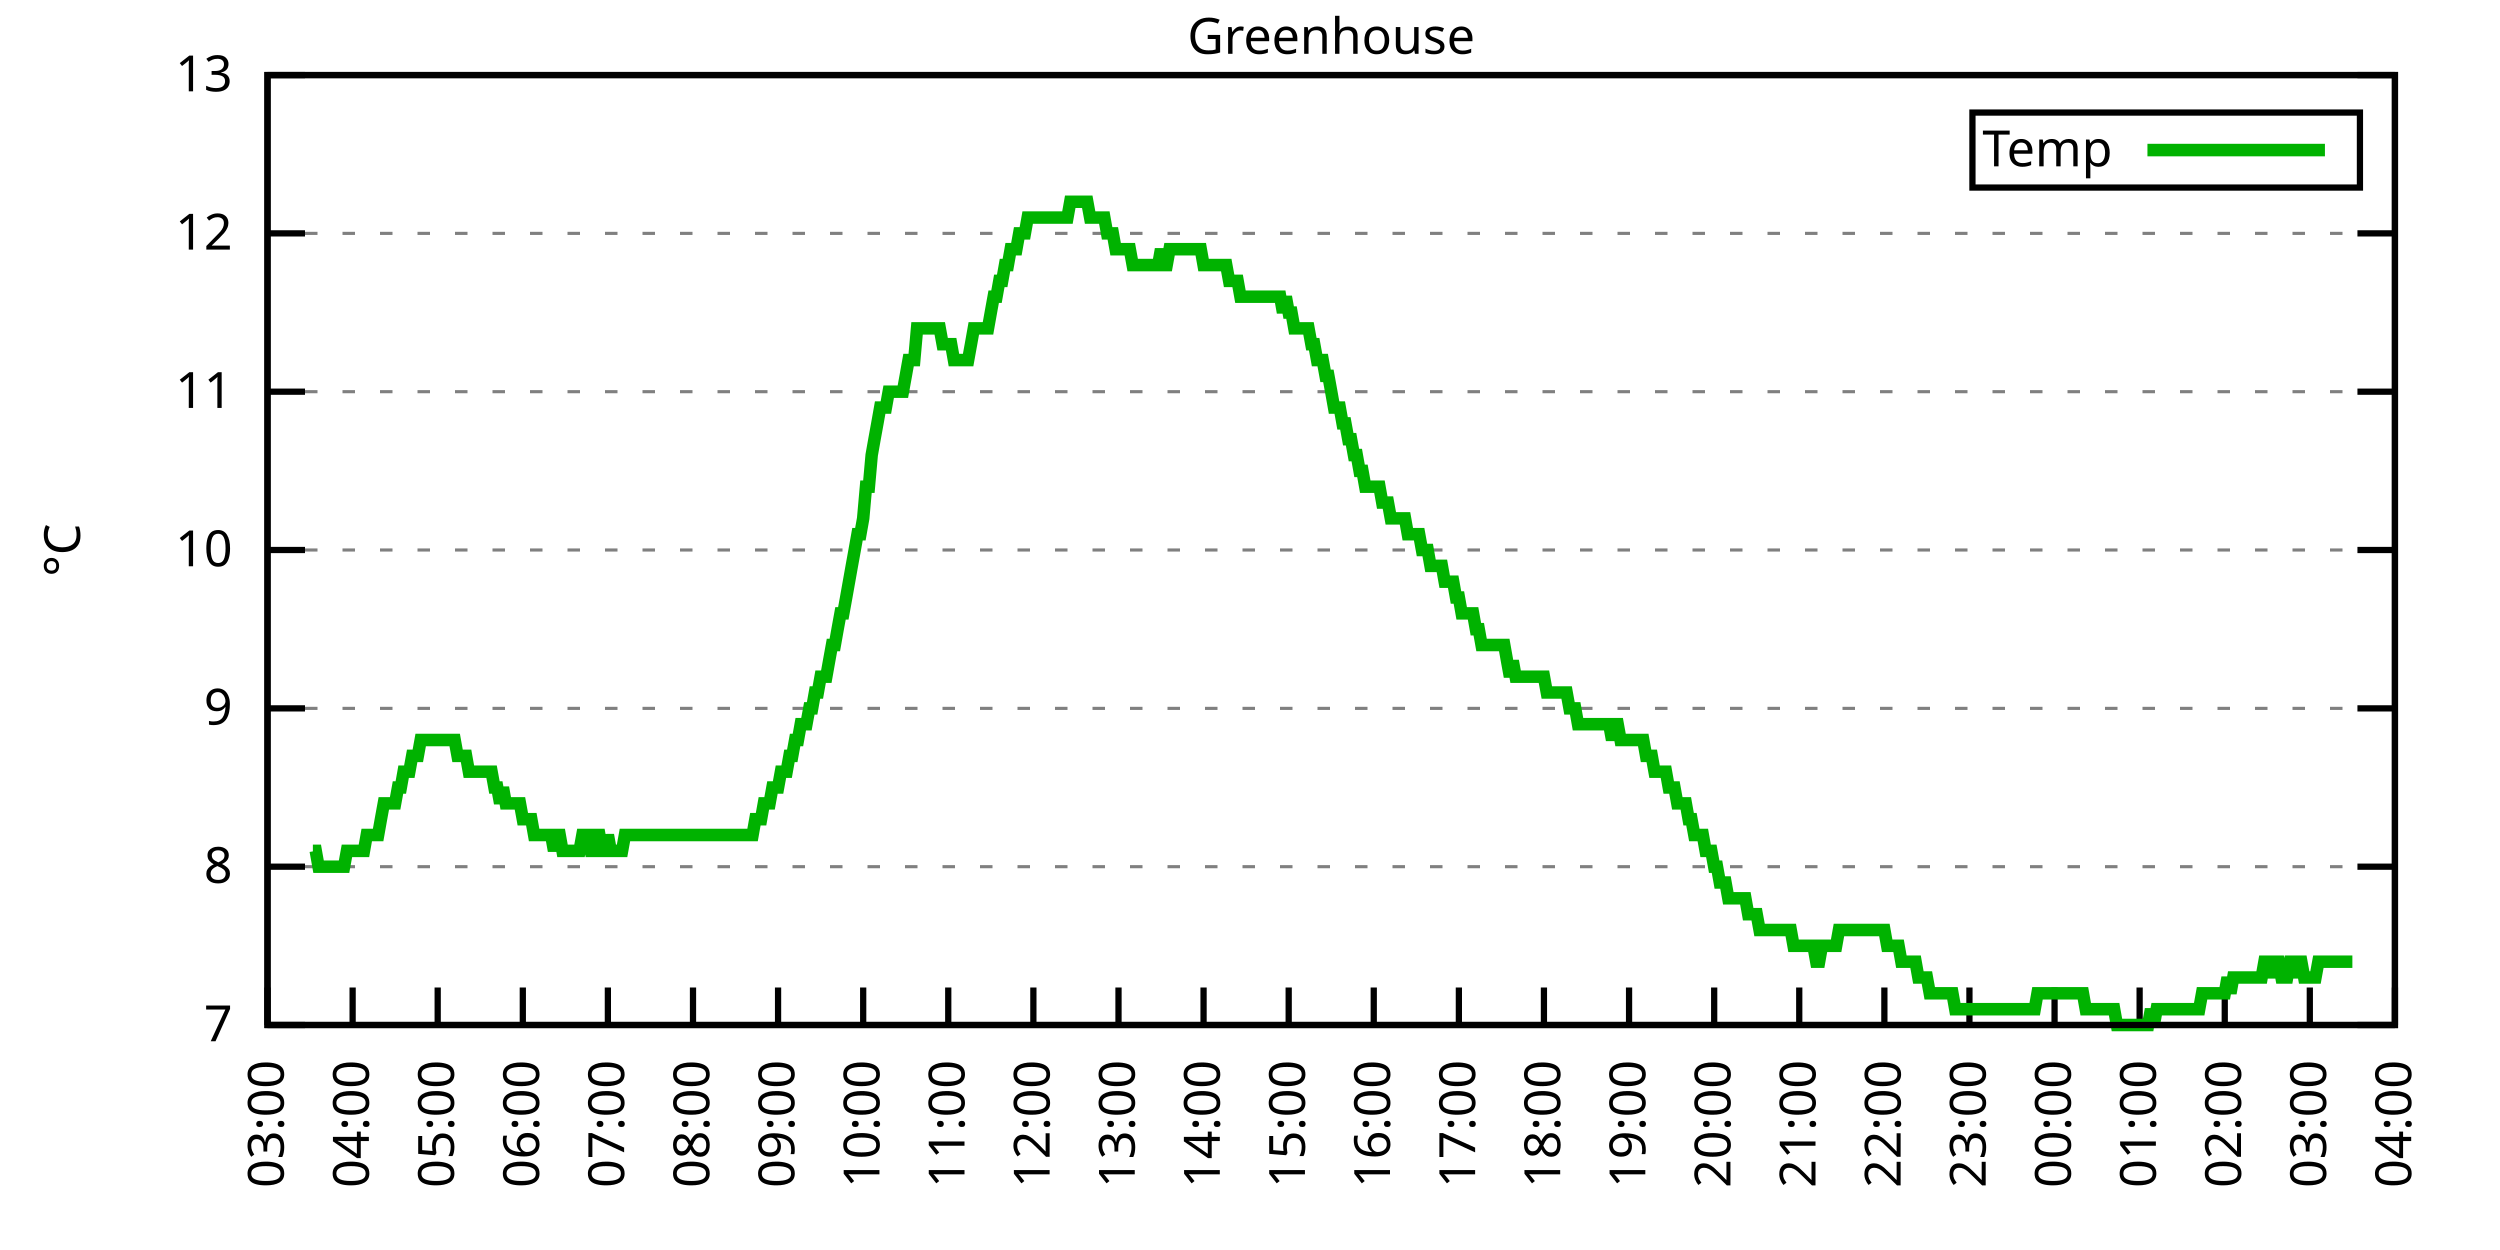
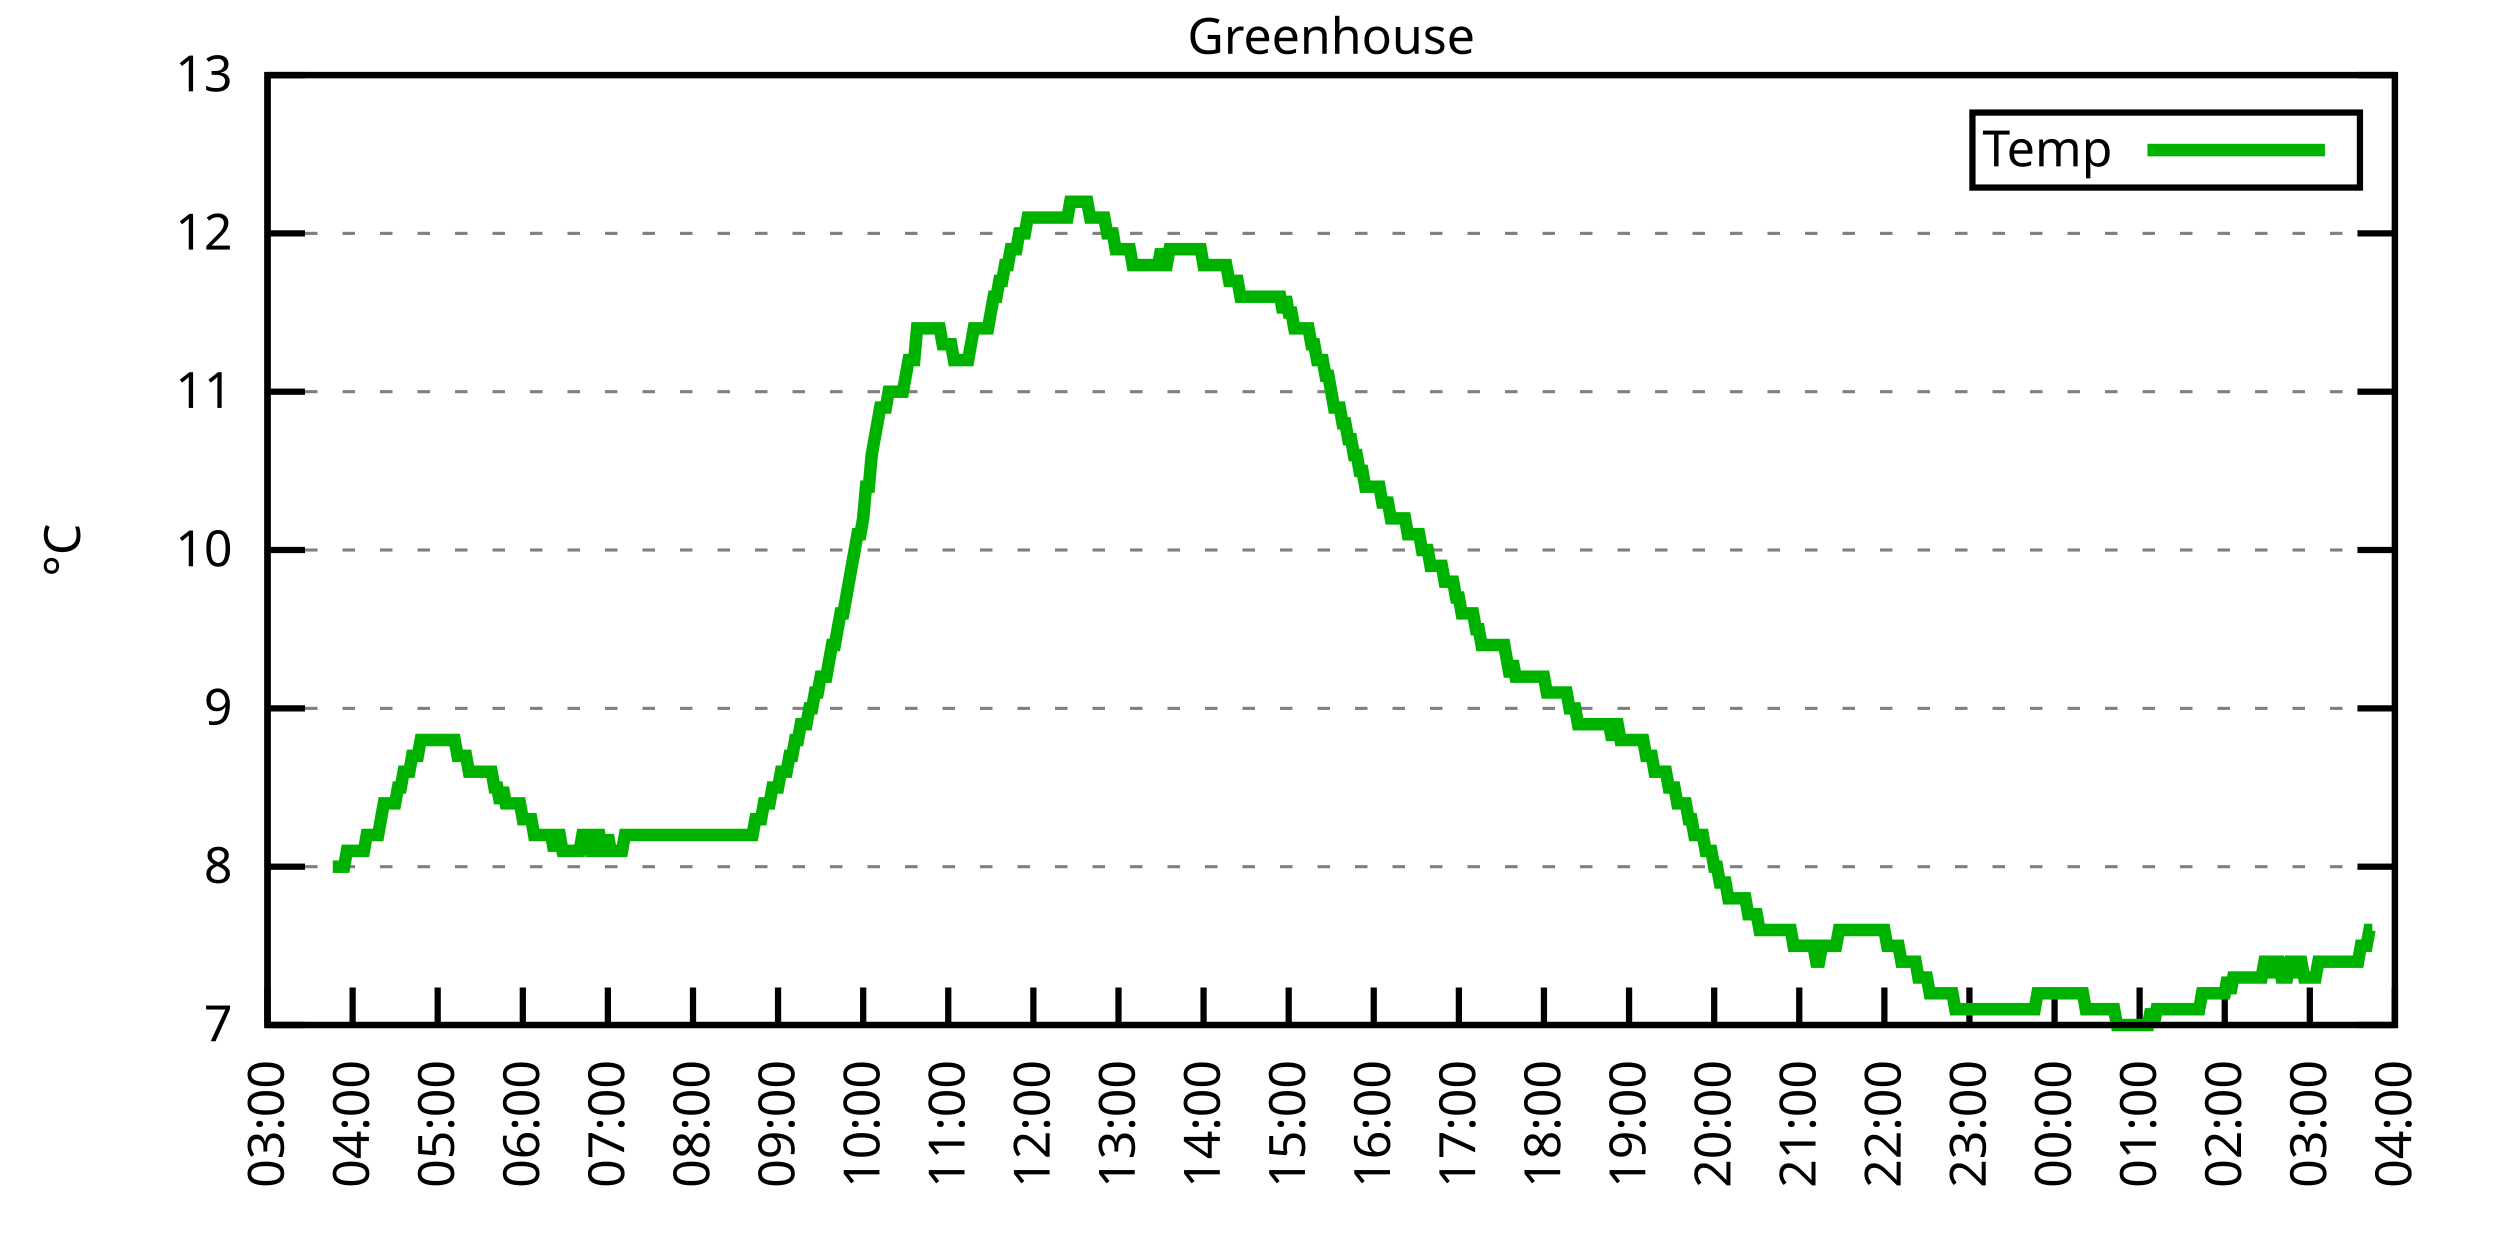
<svg xmlns="http://www.w3.org/2000/svg" xmlns:xlink="http://www.w3.org/1999/xlink" width="400" height="200" viewBox="0 0 400 200">
  <g id="gnuplot_canvas">
    <rect x="0" y="0" width="400" height="200" fill="none" />
    <defs>
      <circle id="gpDot" r="0.5" stroke-width="0.5" stroke="currentColor" />
      <path id="gpPt0" stroke-width="0.333" stroke="currentColor" d="M-1,0 h2 M0,-1 v2" />
      <path id="gpPt1" stroke-width="0.333" stroke="currentColor" d="M-1,-1 L1,1 M1,-1 L-1,1" />
      <path id="gpPt2" stroke-width="0.333" stroke="currentColor" d="M-1,0 L1,0 M0,-1 L0,1 M-1,-1 L1,1 M-1,1 L1,-1" />
      <rect id="gpPt3" stroke-width="0.333" stroke="currentColor" x="-1" y="-1" width="2" height="2" />
      <rect id="gpPt4" stroke-width="0.333" stroke="currentColor" fill="currentColor" x="-1" y="-1" width="2" height="2" />
      <circle id="gpPt5" stroke-width="0.333" stroke="currentColor" cx="0" cy="0" r="1" />
      <use xlink:href="#gpPt5" id="gpPt6" fill="currentColor" stroke="none" />
      <path id="gpPt7" stroke-width="0.333" stroke="currentColor" d="M0,-1.33 L-1.33,0.67 L1.33,0.67 z" />
      <use xlink:href="#gpPt7" id="gpPt8" fill="currentColor" stroke="none" />
      <use xlink:href="#gpPt7" id="gpPt9" stroke="currentColor" transform="rotate(180)" />
      <use xlink:href="#gpPt9" id="gpPt10" fill="currentColor" stroke="none" />
      <use xlink:href="#gpPt3" id="gpPt11" stroke="currentColor" transform="rotate(45)" />
      <use xlink:href="#gpPt11" id="gpPt12" fill="currentColor" stroke="none" />
      <path id="gpPt13" stroke-width="0.333" stroke="currentColor" d="M0,1.330 L1.265,0.411 L0.782,-1.067 L-0.782,-1.076 L-1.265,0.411 z" />
      <use xlink:href="#gpPt13" id="gpPt14" fill="currentColor" stroke="none" />
      <filter id="textbox" filterUnits="objectBoundingBox" x="0" y="0" height="1" width="1">
        <feFlood flood-color="white" flood-opacity="1" result="bgnd" />
        <feComposite in="SourceGraphic" in2="bgnd" operator="atop" />
      </filter>
      <filter id="greybox" filterUnits="objectBoundingBox" x="0" y="0" height="1" width="1">
        <feFlood flood-color="lightgrey" flood-opacity="1" result="grey" />
        <feComposite in="SourceGraphic" in2="grey" operator="atop" />
      </filter>
    </defs>
    <g fill="none" color="white" stroke="currentColor" stroke-width="1.00" stroke-linecap="butt" stroke-linejoin="miter">
</g>
    <g fill="none" color="black" stroke="currentColor" stroke-width="1.00" stroke-linecap="butt" stroke-linejoin="miter">
      <g stroke="none" shape-rendering="crispEdges">
        <polygon fill="rgb(255, 255, 255)" points="42.80,164.00 383.18,164.00 383.18,12.02 42.80,12.02 " />
      </g>
    </g>
    <g fill="none" color="black" stroke="currentColor" stroke-width="1.00" stroke-linecap="butt" stroke-linejoin="miter">
</g>
    <g fill="none" color="black" stroke="black" stroke-width="0.50" stroke-linecap="butt" stroke-linejoin="miter">
</g>
    <g fill="none" color="gray" stroke="currentColor" stroke-width="0.50" stroke-linecap="butt" stroke-linejoin="miter">
      <path stroke="gray" stroke-dasharray="2,4" class="gridline" d="M42.80,164.00 L383.19,164.00  " />
    </g>
    <g fill="none" color="gray" stroke="gray" stroke-width="1.00" stroke-linecap="butt" stroke-linejoin="miter">
</g>
    <g fill="none" color="black" stroke="currentColor" stroke-width="1.00" stroke-linecap="butt" stroke-linejoin="miter">
      <path stroke="black" d="M42.80,164.00 L48.80,164.00 M383.19,164.00 L377.19,164.00  " />
      <g transform="translate(37.20,166.60)" stroke="none" fill="black" font-family="Sans" font-size="8.00" text-anchor="end">
        <text>
          <tspan font-family="Sans"> 7</tspan>
        </text>
      </g>
    </g>
    <g fill="none" color="black" stroke="currentColor" stroke-width="1.00" stroke-linecap="butt" stroke-linejoin="miter">
</g>
    <g fill="none" color="black" stroke="black" stroke-width="0.50" stroke-linecap="butt" stroke-linejoin="miter">
</g>
    <g fill="none" color="gray" stroke="currentColor" stroke-width="0.50" stroke-linecap="butt" stroke-linejoin="miter">
      <path stroke="gray" stroke-dasharray="2,4" class="gridline" d="M42.80,138.67 L383.19,138.67  " />
    </g>
    <g fill="none" color="gray" stroke="gray" stroke-width="1.00" stroke-linecap="butt" stroke-linejoin="miter">
</g>
    <g fill="none" color="black" stroke="currentColor" stroke-width="1.00" stroke-linecap="butt" stroke-linejoin="miter">
      <path stroke="black" d="M42.80,138.67 L48.80,138.67 M383.19,138.67 L377.19,138.67  " />
      <g transform="translate(37.20,141.27)" stroke="none" fill="black" font-family="Sans" font-size="8.00" text-anchor="end">
        <text>
          <tspan font-family="Sans"> 8</tspan>
        </text>
      </g>
    </g>
    <g fill="none" color="black" stroke="currentColor" stroke-width="1.00" stroke-linecap="butt" stroke-linejoin="miter">
</g>
    <g fill="none" color="black" stroke="black" stroke-width="0.50" stroke-linecap="butt" stroke-linejoin="miter">
</g>
    <g fill="none" color="gray" stroke="currentColor" stroke-width="0.50" stroke-linecap="butt" stroke-linejoin="miter">
      <path stroke="gray" stroke-dasharray="2,4" class="gridline" d="M42.80,113.34 L383.19,113.34  " />
    </g>
    <g fill="none" color="gray" stroke="gray" stroke-width="1.00" stroke-linecap="butt" stroke-linejoin="miter">
</g>
    <g fill="none" color="black" stroke="currentColor" stroke-width="1.00" stroke-linecap="butt" stroke-linejoin="miter">
      <path stroke="black" d="M42.80,113.34 L48.80,113.34 M383.19,113.34 L377.19,113.34  " />
      <g transform="translate(37.20,115.94)" stroke="none" fill="black" font-family="Sans" font-size="8.00" text-anchor="end">
        <text>
          <tspan font-family="Sans"> 9</tspan>
        </text>
      </g>
    </g>
    <g fill="none" color="black" stroke="currentColor" stroke-width="1.00" stroke-linecap="butt" stroke-linejoin="miter">
</g>
    <g fill="none" color="black" stroke="black" stroke-width="0.50" stroke-linecap="butt" stroke-linejoin="miter">
</g>
    <g fill="none" color="gray" stroke="currentColor" stroke-width="0.50" stroke-linecap="butt" stroke-linejoin="miter">
      <path stroke="gray" stroke-dasharray="2,4" class="gridline" d="M42.80,88.00 L383.19,88.00  " />
    </g>
    <g fill="none" color="gray" stroke="gray" stroke-width="1.00" stroke-linecap="butt" stroke-linejoin="miter">
</g>
    <g fill="none" color="black" stroke="currentColor" stroke-width="1.00" stroke-linecap="butt" stroke-linejoin="miter">
      <path stroke="black" d="M42.80,88.00 L48.80,88.00 M383.19,88.00 L377.19,88.00  " />
      <g transform="translate(37.20,90.60)" stroke="none" fill="black" font-family="Sans" font-size="8.00" text-anchor="end">
        <text>
          <tspan font-family="Sans"> 10</tspan>
        </text>
      </g>
    </g>
    <g fill="none" color="black" stroke="currentColor" stroke-width="1.00" stroke-linecap="butt" stroke-linejoin="miter">
</g>
    <g fill="none" color="black" stroke="black" stroke-width="0.50" stroke-linecap="butt" stroke-linejoin="miter">
</g>
    <g fill="none" color="gray" stroke="currentColor" stroke-width="0.50" stroke-linecap="butt" stroke-linejoin="miter">
      <path stroke="gray" stroke-dasharray="2,4" class="gridline" d="M42.80,62.67 L383.19,62.67  " />
    </g>
    <g fill="none" color="gray" stroke="gray" stroke-width="1.00" stroke-linecap="butt" stroke-linejoin="miter">
</g>
    <g fill="none" color="black" stroke="currentColor" stroke-width="1.00" stroke-linecap="butt" stroke-linejoin="miter">
      <path stroke="black" d="M42.80,62.67 L48.80,62.67 M383.19,62.67 L377.19,62.67  " />
      <g transform="translate(37.20,65.27)" stroke="none" fill="black" font-family="Sans" font-size="8.00" text-anchor="end">
        <text>
          <tspan font-family="Sans"> 11</tspan>
        </text>
      </g>
    </g>
    <g fill="none" color="black" stroke="currentColor" stroke-width="1.00" stroke-linecap="butt" stroke-linejoin="miter">
</g>
    <g fill="none" color="black" stroke="black" stroke-width="0.50" stroke-linecap="butt" stroke-linejoin="miter">
</g>
    <g fill="none" color="gray" stroke="currentColor" stroke-width="0.50" stroke-linecap="butt" stroke-linejoin="miter">
      <path stroke="gray" stroke-dasharray="2,4" class="gridline" d="M42.80,37.34 L383.19,37.34  " />
    </g>
    <g fill="none" color="gray" stroke="gray" stroke-width="1.00" stroke-linecap="butt" stroke-linejoin="miter">
</g>
    <g fill="none" color="black" stroke="currentColor" stroke-width="1.00" stroke-linecap="butt" stroke-linejoin="miter">
      <path stroke="black" d="M42.80,37.34 L48.80,37.34 M383.19,37.34 L377.19,37.34  " />
      <g transform="translate(37.20,39.94)" stroke="none" fill="black" font-family="Sans" font-size="8.00" text-anchor="end">
        <text>
          <tspan font-family="Sans"> 12</tspan>
        </text>
      </g>
    </g>
    <g fill="none" color="black" stroke="currentColor" stroke-width="1.00" stroke-linecap="butt" stroke-linejoin="miter">
</g>
    <g fill="none" color="black" stroke="black" stroke-width="0.50" stroke-linecap="butt" stroke-linejoin="miter">
</g>
    <g fill="none" color="gray" stroke="currentColor" stroke-width="0.50" stroke-linecap="butt" stroke-linejoin="miter">
      <path stroke="gray" stroke-dasharray="2,4" class="gridline" d="M42.80,12.01 L383.19,12.01  " />
    </g>
    <g fill="none" color="gray" stroke="gray" stroke-width="1.00" stroke-linecap="butt" stroke-linejoin="miter">
</g>
    <g fill="none" color="black" stroke="currentColor" stroke-width="1.00" stroke-linecap="butt" stroke-linejoin="miter">
      <path stroke="black" d="M42.80,12.01 L48.80,12.01 M383.19,12.01 L377.19,12.01  " />
      <g transform="translate(37.20,14.61)" stroke="none" fill="black" font-family="Sans" font-size="8.00" text-anchor="end">
        <text>
          <tspan font-family="Sans"> 13</tspan>
        </text>
      </g>
    </g>
    <g fill="none" color="black" stroke="currentColor" stroke-width="1.00" stroke-linecap="butt" stroke-linejoin="miter">
      <path stroke="black" d="M42.80,164.00 L42.80,158.00  " />
      <g transform="translate(45.40,169.60) rotate(270.00)" stroke="none" fill="black" font-family="Sans" font-size="8.00" text-anchor="end">
        <text>
          <tspan font-family="Sans">03:00</tspan>
        </text>
      </g>
    </g>
    <g fill="none" color="black" stroke="currentColor" stroke-width="1.00" stroke-linecap="butt" stroke-linejoin="miter">
      <path stroke="black" d="M56.42,164.00 L56.42,158.00  " />
      <g transform="translate(59.02,169.60) rotate(270.00)" stroke="none" fill="black" font-family="Sans" font-size="8.00" text-anchor="end">
        <text>
          <tspan font-family="Sans">04:00</tspan>
        </text>
      </g>
    </g>
    <g fill="none" color="black" stroke="currentColor" stroke-width="1.00" stroke-linecap="butt" stroke-linejoin="miter">
      <path stroke="black" d="M70.03,164.00 L70.03,158.00  " />
      <g transform="translate(72.63,169.60) rotate(270.00)" stroke="none" fill="black" font-family="Sans" font-size="8.00" text-anchor="end">
        <text>
          <tspan font-family="Sans">05:00</tspan>
        </text>
      </g>
    </g>
    <g fill="none" color="black" stroke="currentColor" stroke-width="1.00" stroke-linecap="butt" stroke-linejoin="miter">
      <path stroke="black" d="M83.65,164.00 L83.65,158.00  " />
      <g transform="translate(86.25,169.60) rotate(270.00)" stroke="none" fill="black" font-family="Sans" font-size="8.00" text-anchor="end">
        <text>
          <tspan font-family="Sans">06:00</tspan>
        </text>
      </g>
    </g>
    <g fill="none" color="black" stroke="currentColor" stroke-width="1.00" stroke-linecap="butt" stroke-linejoin="miter">
      <path stroke="black" d="M97.26,164.00 L97.26,158.00  " />
      <g transform="translate(99.86,169.60) rotate(270.00)" stroke="none" fill="black" font-family="Sans" font-size="8.00" text-anchor="end">
        <text>
          <tspan font-family="Sans">07:00</tspan>
        </text>
      </g>
    </g>
    <g fill="none" color="black" stroke="currentColor" stroke-width="1.00" stroke-linecap="butt" stroke-linejoin="miter">
      <path stroke="black" d="M110.88,164.00 L110.88,158.00  " />
      <g transform="translate(113.48,169.60) rotate(270.00)" stroke="none" fill="black" font-family="Sans" font-size="8.00" text-anchor="end">
        <text>
          <tspan font-family="Sans">08:00</tspan>
        </text>
      </g>
    </g>
    <g fill="none" color="black" stroke="currentColor" stroke-width="1.00" stroke-linecap="butt" stroke-linejoin="miter">
      <path stroke="black" d="M124.49,164.00 L124.49,158.00  " />
      <g transform="translate(127.09,169.60) rotate(270.00)" stroke="none" fill="black" font-family="Sans" font-size="8.00" text-anchor="end">
        <text>
          <tspan font-family="Sans">09:00</tspan>
        </text>
      </g>
    </g>
    <g fill="none" color="black" stroke="currentColor" stroke-width="1.00" stroke-linecap="butt" stroke-linejoin="miter">
      <path stroke="black" d="M138.11,164.00 L138.11,158.00  " />
      <g transform="translate(140.71,169.60) rotate(270.00)" stroke="none" fill="black" font-family="Sans" font-size="8.00" text-anchor="end">
        <text>
          <tspan font-family="Sans">10:00</tspan>
        </text>
      </g>
    </g>
    <g fill="none" color="black" stroke="currentColor" stroke-width="1.00" stroke-linecap="butt" stroke-linejoin="miter">
      <path stroke="black" d="M151.72,164.00 L151.72,158.00  " />
      <g transform="translate(154.32,169.60) rotate(270.00)" stroke="none" fill="black" font-family="Sans" font-size="8.00" text-anchor="end">
        <text>
          <tspan font-family="Sans">11:00</tspan>
        </text>
      </g>
    </g>
    <g fill="none" color="black" stroke="currentColor" stroke-width="1.00" stroke-linecap="butt" stroke-linejoin="miter">
      <path stroke="black" d="M165.34,164.00 L165.34,158.00  " />
      <g transform="translate(167.94,169.60) rotate(270.00)" stroke="none" fill="black" font-family="Sans" font-size="8.00" text-anchor="end">
        <text>
          <tspan font-family="Sans">12:00</tspan>
        </text>
      </g>
    </g>
    <g fill="none" color="black" stroke="currentColor" stroke-width="1.00" stroke-linecap="butt" stroke-linejoin="miter">
      <path stroke="black" d="M178.96,164.00 L178.96,158.00  " />
      <g transform="translate(181.56,169.60) rotate(270.00)" stroke="none" fill="black" font-family="Sans" font-size="8.00" text-anchor="end">
        <text>
          <tspan font-family="Sans">13:00</tspan>
        </text>
      </g>
    </g>
    <g fill="none" color="black" stroke="currentColor" stroke-width="1.00" stroke-linecap="butt" stroke-linejoin="miter">
      <path stroke="black" d="M192.57,164.00 L192.57,158.00  " />
      <g transform="translate(195.17,169.60) rotate(270.00)" stroke="none" fill="black" font-family="Sans" font-size="8.00" text-anchor="end">
        <text>
          <tspan font-family="Sans">14:00</tspan>
        </text>
      </g>
    </g>
    <g fill="none" color="black" stroke="currentColor" stroke-width="1.00" stroke-linecap="butt" stroke-linejoin="miter">
      <path stroke="black" d="M206.19,164.00 L206.19,158.00  " />
      <g transform="translate(208.79,169.60) rotate(270.00)" stroke="none" fill="black" font-family="Sans" font-size="8.00" text-anchor="end">
        <text>
          <tspan font-family="Sans">15:00</tspan>
        </text>
      </g>
    </g>
    <g fill="none" color="black" stroke="currentColor" stroke-width="1.00" stroke-linecap="butt" stroke-linejoin="miter">
      <path stroke="black" d="M219.80,164.00 L219.80,158.00  " />
      <g transform="translate(222.40,169.60) rotate(270.00)" stroke="none" fill="black" font-family="Sans" font-size="8.00" text-anchor="end">
        <text>
          <tspan font-family="Sans">16:00</tspan>
        </text>
      </g>
    </g>
    <g fill="none" color="black" stroke="currentColor" stroke-width="1.00" stroke-linecap="butt" stroke-linejoin="miter">
      <path stroke="black" d="M233.42,164.00 L233.42,158.00  " />
      <g transform="translate(236.02,169.60) rotate(270.00)" stroke="none" fill="black" font-family="Sans" font-size="8.00" text-anchor="end">
        <text>
          <tspan font-family="Sans">17:00</tspan>
        </text>
      </g>
    </g>
    <g fill="none" color="black" stroke="currentColor" stroke-width="1.00" stroke-linecap="butt" stroke-linejoin="miter">
      <path stroke="black" d="M247.03,164.00 L247.03,158.00  " />
      <g transform="translate(249.63,169.60) rotate(270.00)" stroke="none" fill="black" font-family="Sans" font-size="8.00" text-anchor="end">
        <text>
          <tspan font-family="Sans">18:00</tspan>
        </text>
      </g>
    </g>
    <g fill="none" color="black" stroke="currentColor" stroke-width="1.00" stroke-linecap="butt" stroke-linejoin="miter">
      <path stroke="black" d="M260.65,164.00 L260.65,158.00  " />
      <g transform="translate(263.25,169.60) rotate(270.00)" stroke="none" fill="black" font-family="Sans" font-size="8.00" text-anchor="end">
        <text>
          <tspan font-family="Sans">19:00</tspan>
        </text>
      </g>
    </g>
    <g fill="none" color="black" stroke="currentColor" stroke-width="1.00" stroke-linecap="butt" stroke-linejoin="miter">
      <path stroke="black" d="M274.27,164.00 L274.27,158.00  " />
      <g transform="translate(276.87,169.60) rotate(270.00)" stroke="none" fill="black" font-family="Sans" font-size="8.00" text-anchor="end">
        <text>
          <tspan font-family="Sans">20:00</tspan>
        </text>
      </g>
    </g>
    <g fill="none" color="black" stroke="currentColor" stroke-width="1.00" stroke-linecap="butt" stroke-linejoin="miter">
      <path stroke="black" d="M287.88,164.00 L287.88,158.00  " />
      <g transform="translate(290.48,169.60) rotate(270.00)" stroke="none" fill="black" font-family="Sans" font-size="8.00" text-anchor="end">
        <text>
          <tspan font-family="Sans">21:00</tspan>
        </text>
      </g>
    </g>
    <g fill="none" color="black" stroke="currentColor" stroke-width="1.00" stroke-linecap="butt" stroke-linejoin="miter">
      <path stroke="black" d="M301.50,164.00 L301.50,158.00  " />
      <g transform="translate(304.10,169.60) rotate(270.00)" stroke="none" fill="black" font-family="Sans" font-size="8.00" text-anchor="end">
        <text>
          <tspan font-family="Sans">22:00</tspan>
        </text>
      </g>
    </g>
    <g fill="none" color="black" stroke="currentColor" stroke-width="1.00" stroke-linecap="butt" stroke-linejoin="miter">
      <path stroke="black" d="M315.11,164.00 L315.11,158.00  " />
      <g transform="translate(317.71,169.60) rotate(270.00)" stroke="none" fill="black" font-family="Sans" font-size="8.00" text-anchor="end">
        <text>
          <tspan font-family="Sans">23:00</tspan>
        </text>
      </g>
    </g>
    <g fill="none" color="black" stroke="currentColor" stroke-width="1.00" stroke-linecap="butt" stroke-linejoin="miter">
      <path stroke="black" d="M328.73,164.00 L328.73,158.00  " />
      <g transform="translate(331.33,169.60) rotate(270.00)" stroke="none" fill="black" font-family="Sans" font-size="8.00" text-anchor="end">
        <text>
          <tspan font-family="Sans">00:00</tspan>
        </text>
      </g>
    </g>
    <g fill="none" color="black" stroke="currentColor" stroke-width="1.00" stroke-linecap="butt" stroke-linejoin="miter">
      <path stroke="black" d="M342.34,164.00 L342.34,158.00  " />
      <g transform="translate(344.94,169.60) rotate(270.00)" stroke="none" fill="black" font-family="Sans" font-size="8.00" text-anchor="end">
        <text>
          <tspan font-family="Sans">01:00</tspan>
        </text>
      </g>
    </g>
    <g fill="none" color="black" stroke="currentColor" stroke-width="1.00" stroke-linecap="butt" stroke-linejoin="miter">
      <path stroke="black" d="M355.96,164.00 L355.96,158.00  " />
      <g transform="translate(358.56,169.60) rotate(270.00)" stroke="none" fill="black" font-family="Sans" font-size="8.00" text-anchor="end">
        <text>
          <tspan font-family="Sans">02:00</tspan>
        </text>
      </g>
    </g>
    <g fill="none" color="black" stroke="currentColor" stroke-width="1.00" stroke-linecap="butt" stroke-linejoin="miter">
      <path stroke="black" d="M369.57,164.00 L369.57,158.00  " />
      <g transform="translate(372.17,169.60) rotate(270.00)" stroke="none" fill="black" font-family="Sans" font-size="8.00" text-anchor="end">
        <text>
          <tspan font-family="Sans">03:00</tspan>
        </text>
      </g>
    </g>
    <g fill="none" color="black" stroke="currentColor" stroke-width="1.00" stroke-linecap="butt" stroke-linejoin="miter">
      <path stroke="black" d="M383.19,164.00 L383.19,158.00  " />
      <g transform="translate(385.79,169.60) rotate(270.00)" stroke="none" fill="black" font-family="Sans" font-size="8.00" text-anchor="end">
        <text>
          <tspan font-family="Sans">04:00</tspan>
        </text>
      </g>
    </g>
    <g fill="none" color="black" stroke="currentColor" stroke-width="1.00" stroke-linecap="butt" stroke-linejoin="miter">
</g>
    <g fill="none" color="black" stroke="currentColor" stroke-width="1.00" stroke-linecap="butt" stroke-linejoin="miter">
      <path stroke="black" d="M42.80,12.01 L42.80,164.00 L383.19,164.00 L383.19,12.01 L42.80,12.01 Z  " />
    </g>
    <g fill="none" color="black" stroke="currentColor" stroke-width="1.00" stroke-linecap="butt" stroke-linejoin="miter">
</g>
    <g fill="none" color="black" stroke="currentColor" stroke-width="1.00" stroke-linecap="butt" stroke-linejoin="miter">
      <path stroke="black" d="M315.59,30.01 L315.59,18.01 L377.59,18.01 L377.59,30.01 L315.59,30.01 Z  " />
    </g>
    <g id="Greenhouse_plot_1">
      <g fill="none" color="white" stroke="black" stroke-width="2.00" stroke-linecap="butt" stroke-linejoin="miter">
</g>
      <g fill="none" color="black" stroke="currentColor" stroke-width="2.00" stroke-linecap="butt" stroke-linejoin="miter">
        <g transform="translate(337.99,26.61)" stroke="none" fill="black" font-family="Sans" font-size="8.00" text-anchor="end">
          <text>
            <tspan font-family="Sans">Temp</tspan>
          </text>
        </g>
      </g>
      <g fill="none" color="black" stroke="currentColor" stroke-width="2.00" stroke-linecap="butt" stroke-linejoin="miter">
-         <path stroke="rgb(  0, 178,   0)" d="M343.59,24.01 L371.99,24.01 M50.06,136.14 L50.52,136.14 L50.97,138.67 L51.42,138.67 L51.88,138.67 L52.33,138.67   L52.78,138.67 L53.24,138.67 L53.69,138.67 L54.15,138.67 L54.60,138.67 L55.05,138.67 L55.51,136.14 L55.96,136.14   L56.42,136.14 L56.87,136.14 L57.32,136.14 L57.78,136.14 L58.23,136.14 L58.68,133.60 L59.14,133.60 L59.59,133.60   L60.05,133.60 L60.50,133.60 L60.95,131.07 L61.41,128.54 L61.86,128.54 L62.32,128.54 L62.77,128.54 L63.22,128.54   L63.68,126.00 L64.13,126.00 L64.58,123.47 L65.04,123.47 L65.49,123.47 L65.95,120.94 L66.40,120.94 L66.85,120.94   L67.31,118.40 L67.76,118.40 L68.22,118.40 L68.67,118.40 L69.12,118.40 L69.58,118.40 L70.03,118.40 L70.49,118.40   L70.94,118.40 L71.39,118.40 L71.85,118.40 L72.30,118.40 L72.75,118.40 L73.21,120.94 L73.66,120.94 L74.12,120.94   L74.57,120.94 L75.02,123.47 L75.48,123.47 L75.93,123.47 L76.39,123.47 L76.84,123.47 L77.29,123.47 L77.75,123.47   L78.20,123.47 L78.65,123.47 L79.11,126.00 L79.56,126.00 L80.02,128.54 L80.47,126.00 L80.92,128.54 L81.38,128.54   L81.83,128.54 L82.29,128.54 L82.74,128.54 L83.19,128.54 L83.65,131.07 L84.10,131.07 L84.55,131.07 L85.01,131.07   L85.46,133.60 L85.92,133.60 L86.37,133.60 L86.82,133.60 L87.28,133.60 L87.73,133.60 L88.19,133.60 L88.64,136.14   L89.09,133.60 L89.55,133.60 L90.00,136.14 L90.45,136.14 L90.91,136.14 L91.36,136.14 L91.82,136.14 L92.27,136.14   L92.72,136.14 L93.18,133.60 L93.63,133.60 L94.09,133.60 L94.54,136.14 L94.99,136.14 L95.45,133.60 L95.90,133.60   L96.35,136.14 L96.81,136.14 L97.26,133.60 L97.72,136.14 L98.17,136.14 L98.62,136.14 L99.08,136.14 L99.53,136.14   L99.99,133.60 L100.44,133.60 L100.89,133.60 L101.35,133.60 L101.80,133.60 L102.25,133.60 L102.71,133.60 L103.16,133.60   L103.62,133.60 L104.07,133.60 L104.52,133.60 L104.98,133.60 L105.43,133.60 L105.89,133.60 L106.34,133.60 L106.79,133.60   L107.25,133.60 L107.70,133.60 L108.15,133.60 L108.61,133.60 L109.06,133.60 L109.52,133.60 L109.97,133.60 L110.42,133.60   L110.88,133.60 L111.33,133.60 L111.79,133.60 L112.24,133.60 L112.69,133.60 L113.15,133.60 L113.60,133.60 L114.05,133.60   L114.51,133.60 L114.96,133.60 L115.42,133.60 L115.87,133.60 L116.32,133.60 L116.78,133.60 L117.23,133.60 L117.69,133.60   L118.14,133.60 L118.59,133.60 L119.05,133.60 L119.50,133.60 L119.96,133.60 L120.41,133.60 L120.86,131.07 L121.32,131.07   L121.77,131.07 L122.22,128.54 L122.68,128.54 L123.13,128.54 L123.59,126.00 L124.04,126.00 L124.49,126.00 L124.95,123.47   L125.40,123.47 L125.86,123.47 L126.31,120.94 L126.76,120.94 L127.22,118.40 L127.67,118.40 L128.12,115.87 L128.58,115.87   L129.03,115.87 L129.49,113.34 L129.94,113.34 L130.39,110.80 L130.85,110.80 L131.30,108.27 L131.76,108.27 L132.21,108.27   L132.66,105.74 L133.12,103.20 L133.57,103.20 L134.02,100.67 L134.48,98.14 L134.93,98.14 L135.39,95.60 L135.84,93.07   L136.29,90.54 L136.75,88.00 L137.20,85.47 L137.66,85.47 L138.11,82.94 L138.56,77.87 L139.02,77.87 L139.47,72.81   L139.92,70.27 L140.38,67.74 L140.83,65.21 L141.29,65.21 L141.74,65.21 L142.19,62.67 L142.65,62.67 L143.10,62.67   L143.56,62.67 L144.01,62.67 L144.46,62.67 L144.92,60.14 L145.37,57.61 L145.82,57.61 L146.28,57.61 L146.73,52.54   L147.19,52.54 L147.64,52.54 L148.09,52.54 L148.55,52.54 L149.00,52.54 L149.46,52.54 L149.91,52.54 L150.36,52.54   L150.82,55.07 L151.27,55.07 L151.72,55.07 L152.18,55.07 L152.63,57.61 L153.09,57.61 L153.54,57.61 L153.99,57.61   L154.45,57.61 L154.90,57.61 L155.36,55.07 L155.81,52.54 L156.26,52.54 L156.72,52.54 L157.17,52.54 L157.62,52.54   L158.08,52.54 L158.53,50.01 L158.99,47.47 L159.44,47.47 L159.89,44.94 L160.35,44.94 L160.80,42.41 L161.26,42.41   L161.71,39.87 L162.16,39.87 L162.62,39.87 L163.07,37.34 L163.52,37.34 L163.98,37.34 L164.43,34.81 L164.89,34.81   L165.34,34.81 L165.79,34.81 L166.25,34.81 L166.70,34.81 L167.16,34.81 L167.61,34.81 L168.06,34.81 L168.52,34.81   L168.97,34.81 L169.43,34.81 L169.88,34.81 L170.33,34.81 L170.79,34.81 L171.24,32.28 L171.69,32.28 L172.15,32.28   L172.60,32.28 L173.06,32.28 L173.51,32.28 L173.96,32.28 L174.42,34.81 L174.87,34.81 L175.33,34.81 L175.78,34.81   L176.23,34.81 L176.69,34.81 L177.14,37.34 L177.59,37.34 L178.05,37.34 L178.50,39.87 L178.96,39.87 L179.41,39.87   L179.86,39.87 L180.32,39.87 L180.77,39.87 L181.23,42.41 L181.68,42.41 L182.13,42.41 L182.59,42.41 L183.04,42.41   L183.49,42.41 L183.95,42.41 L184.40,42.41 L184.86,42.41 L185.31,42.41 L185.76,39.87 L186.22,42.41 L186.67,42.41   L187.13,39.87 L187.58,39.87 L188.03,39.87 L188.49,39.87 L188.94,39.87 L189.39,39.87 L189.85,39.87 L190.30,39.87   L190.76,39.87 L191.21,39.87 L191.66,39.87 L192.12,39.87 L192.57,42.41 L193.03,42.41 L193.48,42.41 L193.93,42.41   L194.39,42.41 L194.84,42.41 L195.29,42.41 L195.75,42.41 L196.20,42.41 L196.66,44.94 L197.11,44.94 L197.56,44.94   L198.02,44.94 L198.47,47.47 L198.93,47.47 L199.38,47.47 L199.83,47.47 L200.29,47.47 L200.74,47.47 L201.19,47.47   L201.65,47.47 L202.10,47.47 L202.56,47.47 L203.01,47.47 L203.46,47.47 L203.92,47.47 L204.37,47.47 L204.83,47.47   L205.28,50.01 L205.73,47.47 L206.19,50.01 L206.64,50.01 L207.09,52.54 L207.55,52.54 L208.00,52.54 L208.46,52.54   L208.91,52.54 L209.36,52.54 L209.82,55.07 L210.27,55.07 L210.73,57.61 L211.18,57.61 L211.63,57.61 L212.09,60.14   L212.54,60.14 L213.00,62.67 L213.45,65.21 L213.90,65.21 L214.36,65.21 L214.81,67.74 L215.26,67.74 L215.72,70.27   L216.17,70.27 L216.63,72.81 L217.08,72.81 L217.53,75.34 L217.99,75.34 L218.44,77.87 L218.90,77.87 L219.35,77.87   L219.80,77.87 L220.26,77.87 L220.71,77.87 L221.16,80.41 L221.62,80.41 L222.07,80.41 L222.53,82.94 L222.98,82.94   L223.43,82.94 L223.89,82.94 L224.34,82.94 L224.80,82.94 L225.25,85.47 L225.70,85.47 L226.16,85.47 L226.61,85.47   L227.06,85.47 L227.52,88.00 L227.97,88.00 L228.43,88.00 L228.88,90.54 L229.33,90.54 L229.79,90.54 L230.24,90.54   L230.70,90.54 L231.15,93.07 L231.60,93.07 L232.06,93.07 L232.51,93.07 L232.96,95.60 L233.42,95.60 L233.87,98.14   L234.33,98.14 L234.78,98.14 L235.23,98.14 L235.69,98.14 L236.14,100.67 L236.60,100.67 L237.05,103.20 L237.50,103.20   L237.96,103.20 L238.41,103.20 L238.86,103.20 L239.32,103.20 L239.77,103.20 L240.23,103.20 L240.68,103.20 L241.13,105.74   L241.59,108.27 L242.04,105.74 L242.50,108.27 L242.95,108.27 L243.40,108.27 L243.86,108.27 L244.31,108.27 L244.76,108.27   L245.22,108.27 L245.67,108.27 L246.13,108.27 L246.58,108.27 L247.03,108.27 L247.49,110.80 L247.94,110.80 L248.40,110.80   L248.85,110.80 L249.30,110.80 L249.76,110.80 L250.21,110.80 L250.66,110.80 L251.12,113.34 L251.57,113.34 L252.03,113.34   L252.48,115.87 L252.93,115.87 L253.39,115.87 L253.84,115.87 L254.30,115.87 L254.75,115.87 L255.20,115.87 L255.66,115.87   L256.11,115.87 L256.56,115.87 L257.02,115.87 L257.47,115.87 L257.93,118.40 L258.38,115.87 L258.83,115.87 L259.29,118.40   L259.74,118.40 L260.20,118.40 L260.65,118.40 L261.10,118.40 L261.56,118.40 L262.01,118.40 L262.47,118.40 L262.92,118.40   L263.37,120.94 L263.83,120.94 L264.28,120.94 L264.73,123.47 L265.19,123.47 L265.64,123.47 L266.10,123.47 L266.55,123.47   L267.00,126.00 L267.46,126.00 L267.91,126.00 L268.37,128.54 L268.82,128.54 L269.27,128.54 L269.73,128.54 L270.18,131.07   L270.63,131.07 L271.09,133.60 L271.54,133.60 L272.00,133.60 L272.45,133.60 L272.90,136.14 L273.36,136.14 L273.81,136.14   L274.27,138.67 L274.72,138.67 L275.17,141.20 L275.63,141.20 L276.08,141.20 L276.53,143.73 L276.99,143.73 L277.44,143.73   L277.90,143.73 L278.35,143.73 L278.80,143.73 L279.26,143.73 L279.71,146.27 L280.17,146.27 L280.62,146.27 L281.07,146.27   L281.53,148.80 L281.98,148.80 L282.43,148.80 L282.89,148.80 L283.34,148.80 L283.80,148.80 L284.25,148.80 L284.70,148.80   L285.16,148.80 L285.61,148.80 L286.07,148.80 L286.52,148.80 L286.97,151.33 L287.43,151.33 L287.88,151.33 L288.33,151.33   L288.79,151.33 L289.24,151.33 L289.70,151.33 L290.15,151.33 L290.60,153.87 L291.06,153.87 L291.51,151.33 L291.97,151.33   L292.42,151.33 L292.87,151.33 L293.33,151.33 L293.78,151.33 L294.23,148.80 L294.69,148.80 L295.14,148.80 L295.60,148.80   L296.05,148.80 L296.50,148.80 L296.96,148.80 L297.41,148.80 L297.87,148.80 L298.32,148.80 L298.77,148.80 L299.23,148.80   L299.68,148.80 L300.13,148.80 L300.59,148.80 L301.04,148.80 L301.50,148.80 L301.95,151.33 L302.40,151.33 L302.86,151.33   L303.31,151.33 L303.77,151.33 L304.22,153.87 L304.67,153.87 L305.13,153.87 L305.58,153.87 L306.03,153.87 L306.49,153.87   L306.94,156.40 L307.40,156.40 L307.85,156.40 L308.30,156.40 L308.76,158.93 L309.21,158.93 L309.67,158.93 L310.12,158.93   L310.57,158.93 L311.03,158.93 L311.48,158.93 L311.94,158.93 L312.39,158.93 L312.84,161.47 L313.30,161.47 L313.75,161.47   L314.20,161.47 L314.66,161.47 L315.11,161.47 L315.57,161.47 L316.02,161.47 L316.47,161.47 L316.93,161.47 L317.38,161.47   L317.84,161.47 L318.29,161.47 L318.74,161.47 L319.20,161.47 L319.65,161.47 L320.10,161.47 L320.56,161.47 L321.01,161.47   L321.47,161.47 L321.92,161.47 L322.37,161.47 L322.83,161.47 L323.28,161.47 L323.74,161.47 L324.19,161.47 L324.64,161.47   L325.10,161.47 L325.55,161.47 L326.00,158.93 L326.46,158.93 L326.91,158.93 L327.37,158.93 L327.82,158.93 L328.27,158.93   L328.73,158.93 L329.18,158.93 L329.64,158.93 L330.09,158.93 L330.54,158.93 L331.00,158.93 L331.45,158.93 L331.90,158.93   L332.36,158.93 L332.81,158.93 L333.27,158.93 L333.72,161.47 L334.17,161.47 L334.63,161.47 L335.08,161.47 L335.54,161.47   L335.99,161.47 L336.44,161.47 L336.90,161.47 L337.35,161.47 L337.80,161.47 L338.26,161.47 L338.71,164.00 L339.17,164.00   L339.62,164.00 L340.07,164.00 L340.53,164.00 L340.98,164.00 L341.44,164.00 L341.89,164.00 L342.34,164.00 L342.80,164.00   L343.25,164.00 L343.70,164.00 L344.16,161.47 L344.61,164.00 L345.07,161.47 L345.52,161.47 L345.97,161.47 L346.43,161.47   L346.88,161.47 L347.34,161.47 L347.79,161.47 L348.24,161.47 L348.70,161.47 L349.15,161.47 L349.60,161.47 L350.06,161.47   L350.51,161.47 L350.97,161.47 L351.42,161.47 L351.87,161.47 L352.33,158.93 L352.78,158.93 L353.24,158.93 L353.69,158.93   L354.14,158.93 L354.60,158.93 L355.05,158.93 L355.50,158.93 L355.96,158.93 L356.41,156.40 L356.87,158.93 L357.32,156.40   L357.77,156.40 L358.23,156.40 L358.68,156.40 L359.14,156.40 L359.59,156.40 L360.04,156.40 L360.50,156.40 L360.95,156.40   L361.41,156.40 L361.86,156.40 L362.31,153.87 L362.77,153.87 L363.22,153.87 L363.67,156.40 L364.13,153.87 L364.58,153.87   L365.04,156.40 L365.49,156.40 L365.94,156.40 L366.40,153.87 L366.85,153.87 L367.31,156.40 L367.76,153.87 L368.21,153.87   L368.67,156.40 L369.12,156.40 L369.57,156.40 L370.03,156.40 L370.48,156.40 L370.94,153.87 L371.39,153.87 L371.84,153.87   L372.30,153.87 L372.75,153.87 L373.21,153.87 L373.66,153.87 L374.11,153.87 L374.57,153.87 L375.02,153.87 L375.47,153.87   L375.93,153.87 L376.38,153.87  " />
+         <path stroke="rgb(  0, 178,   0)" d="M343.59,24.01 L371.99,24.01 M53.24,138.67 L53.69,138.67 L54.15,138.67 L54.60,138.67 L55.05,138.67 L55.51,136.14   L55.96,136.14 L56.42,136.14 L56.87,136.14 L57.32,136.14 L57.78,136.14 L58.23,136.14 L58.68,133.60 L59.14,133.60   L59.59,133.60 L60.05,133.60 L60.50,133.60 L60.95,131.07 L61.41,128.54 L61.86,128.54 L62.32,128.54 L62.77,128.54   L63.22,128.54 L63.68,126.00 L64.13,126.00 L64.58,123.47 L65.04,123.47 L65.49,123.47 L65.95,120.94 L66.40,120.94   L66.85,120.94 L67.31,118.40 L67.76,118.40 L68.22,118.40 L68.67,118.40 L69.12,118.40 L69.58,118.40 L70.03,118.40   L70.49,118.40 L70.94,118.40 L71.39,118.40 L71.85,118.40 L72.30,118.40 L72.75,118.40 L73.21,120.94 L73.66,120.94   L74.12,120.94 L74.57,120.94 L75.02,123.47 L75.48,123.47 L75.93,123.47 L76.39,123.47 L76.84,123.47 L77.29,123.47   L77.75,123.47 L78.20,123.47 L78.65,123.47 L79.11,126.00 L79.56,126.00 L80.02,128.54 L80.47,126.00 L80.92,128.54   L81.38,128.54 L81.83,128.54 L82.29,128.54 L82.74,128.54 L83.19,128.54 L83.65,131.07 L84.10,131.07 L84.55,131.07   L85.01,131.07 L85.46,133.60 L85.92,133.60 L86.37,133.60 L86.82,133.60 L87.28,133.60 L87.73,133.60 L88.19,133.60   L88.64,136.14 L89.09,133.60 L89.55,133.60 L90.00,136.14 L90.45,136.14 L90.91,136.14 L91.36,136.14 L91.82,136.14   L92.27,136.14 L92.72,136.14 L93.18,133.60 L93.63,133.60 L94.09,133.60 L94.54,136.14 L94.99,136.14 L95.45,133.60   L95.90,133.60 L96.35,136.14 L96.81,136.14 L97.26,133.60 L97.72,136.14 L98.17,136.14 L98.62,136.14 L99.08,136.14   L99.53,136.14 L99.99,133.60 L100.44,133.60 L100.89,133.60 L101.35,133.60 L101.80,133.60 L102.25,133.60 L102.71,133.60   L103.16,133.60 L103.62,133.60 L104.07,133.60 L104.52,133.60 L104.98,133.60 L105.43,133.60 L105.89,133.60 L106.34,133.60   L106.79,133.60 L107.25,133.60 L107.70,133.60 L108.15,133.60 L108.61,133.60 L109.06,133.60 L109.52,133.60 L109.97,133.60   L110.42,133.60 L110.88,133.60 L111.33,133.60 L111.79,133.60 L112.24,133.60 L112.69,133.60 L113.15,133.60 L113.60,133.60   L114.05,133.60 L114.51,133.60 L114.96,133.60 L115.42,133.60 L115.87,133.60 L116.32,133.60 L116.78,133.60 L117.23,133.60   L117.69,133.60 L118.14,133.60 L118.59,133.60 L119.05,133.60 L119.50,133.60 L119.96,133.60 L120.41,133.60 L120.86,131.07   L121.32,131.07 L121.77,131.07 L122.22,128.54 L122.68,128.54 L123.13,128.54 L123.59,126.00 L124.04,126.00 L124.49,126.00   L124.95,123.47 L125.40,123.47 L125.86,123.47 L126.31,120.94 L126.76,120.94 L127.22,118.40 L127.67,118.40 L128.12,115.87   L128.58,115.87 L129.03,115.87 L129.49,113.34 L129.94,113.34 L130.39,110.80 L130.85,110.80 L131.30,108.27 L131.76,108.27   L132.21,108.27 L132.66,105.74 L133.12,103.20 L133.57,103.20 L134.02,100.67 L134.48,98.14 L134.93,98.14 L135.39,95.60   L135.84,93.07 L136.29,90.54 L136.75,88.00 L137.20,85.47 L137.66,85.47 L138.11,82.94 L138.56,77.87 L139.02,77.87   L139.47,72.81 L139.92,70.27 L140.38,67.74 L140.83,65.21 L141.29,65.21 L141.74,65.21 L142.19,62.67 L142.65,62.67   L143.10,62.67 L143.56,62.67 L144.01,62.67 L144.46,62.67 L144.92,60.14 L145.37,57.61 L145.82,57.61 L146.28,57.61   L146.73,52.54 L147.19,52.54 L147.64,52.54 L148.09,52.54 L148.55,52.54 L149.00,52.54 L149.46,52.54 L149.91,52.54   L150.36,52.54 L150.82,55.07 L151.27,55.07 L151.72,55.07 L152.18,55.07 L152.63,57.61 L153.09,57.61 L153.54,57.61   L153.99,57.61 L154.45,57.61 L154.90,57.61 L155.36,55.07 L155.81,52.54 L156.26,52.54 L156.72,52.54 L157.17,52.54   L157.62,52.54 L158.08,52.54 L158.53,50.01 L158.99,47.47 L159.44,47.47 L159.89,44.94 L160.35,44.94 L160.80,42.41   L161.26,42.41 L161.71,39.87 L162.16,39.87 L162.62,39.87 L163.07,37.34 L163.52,37.34 L163.98,37.34 L164.43,34.81   L164.89,34.81 L165.34,34.81 L165.79,34.81 L166.25,34.81 L166.70,34.81 L167.16,34.81 L167.61,34.81 L168.06,34.81   L168.52,34.81 L168.97,34.81 L169.43,34.81 L169.88,34.81 L170.33,34.81 L170.79,34.81 L171.24,32.28 L171.69,32.28   L172.15,32.28 L172.60,32.28 L173.06,32.28 L173.51,32.28 L173.96,32.28 L174.42,34.81 L174.87,34.81 L175.33,34.81   L175.78,34.81 L176.23,34.81 L176.69,34.81 L177.14,37.34 L177.59,37.34 L178.05,37.34 L178.50,39.87 L178.96,39.87   L179.41,39.87 L179.86,39.87 L180.32,39.87 L180.77,39.87 L181.23,42.41 L181.68,42.41 L182.13,42.41 L182.59,42.41   L183.04,42.41 L183.49,42.41 L183.95,42.41 L184.40,42.41 L184.86,42.41 L185.31,42.41 L185.76,39.87 L186.22,42.41   L186.67,42.41 L187.13,39.87 L187.58,39.87 L188.03,39.87 L188.49,39.87 L188.94,39.87 L189.39,39.87 L189.85,39.87   L190.30,39.87 L190.76,39.87 L191.21,39.87 L191.66,39.87 L192.12,39.87 L192.57,42.41 L193.03,42.41 L193.48,42.41   L193.93,42.41 L194.39,42.41 L194.84,42.41 L195.29,42.41 L195.75,42.41 L196.20,42.41 L196.66,44.94 L197.11,44.94   L197.56,44.94 L198.02,44.94 L198.47,47.47 L198.93,47.47 L199.38,47.47 L199.83,47.47 L200.29,47.47 L200.74,47.47   L201.19,47.47 L201.65,47.47 L202.10,47.47 L202.56,47.47 L203.01,47.47 L203.46,47.47 L203.92,47.47 L204.37,47.47   L204.83,47.47 L205.28,50.01 L205.73,47.47 L206.19,50.01 L206.64,50.01 L207.09,52.54 L207.55,52.54 L208.00,52.54   L208.46,52.54 L208.91,52.54 L209.36,52.54 L209.82,55.07 L210.27,55.07 L210.73,57.61 L211.18,57.61 L211.63,57.61   L212.09,60.14 L212.54,60.14 L213.00,62.67 L213.45,65.21 L213.90,65.21 L214.36,65.21 L214.81,67.74 L215.26,67.74   L215.72,70.27 L216.17,70.27 L216.63,72.81 L217.08,72.81 L217.53,75.34 L217.99,75.34 L218.44,77.87 L218.90,77.87   L219.35,77.87 L219.80,77.87 L220.26,77.87 L220.71,77.87 L221.16,80.41 L221.62,80.41 L222.07,80.41 L222.53,82.94   L222.98,82.94 L223.43,82.94 L223.89,82.94 L224.34,82.94 L224.80,82.94 L225.25,85.47 L225.70,85.47 L226.16,85.47   L226.61,85.47 L227.06,85.47 L227.52,88.00 L227.97,88.00 L228.43,88.00 L228.88,90.54 L229.33,90.54 L229.79,90.54   L230.24,90.54 L230.70,90.54 L231.15,93.07 L231.60,93.07 L232.06,93.07 L232.51,93.07 L232.96,95.60 L233.42,95.60   L233.87,98.14 L234.33,98.14 L234.78,98.14 L235.23,98.14 L235.69,98.14 L236.14,100.67 L236.60,100.67 L237.05,103.20   L237.50,103.20 L237.96,103.20 L238.41,103.20 L238.86,103.20 L239.32,103.20 L239.77,103.20 L240.23,103.20 L240.68,103.20   L241.13,105.74 L241.59,108.27 L242.04,105.74 L242.50,108.27 L242.95,108.27 L243.40,108.27 L243.86,108.27 L244.31,108.27   L244.76,108.27 L245.22,108.27 L245.67,108.27 L246.13,108.27 L246.58,108.27 L247.03,108.27 L247.49,110.80 L247.94,110.80   L248.40,110.80 L248.85,110.80 L249.30,110.80 L249.76,110.80 L250.21,110.80 L250.66,110.80 L251.12,113.34 L251.57,113.34   L252.03,113.34 L252.48,115.87 L252.93,115.87 L253.39,115.87 L253.84,115.87 L254.30,115.87 L254.75,115.87 L255.20,115.87   L255.66,115.87 L256.11,115.87 L256.56,115.87 L257.02,115.87 L257.47,115.87 L257.93,118.40 L258.38,115.87 L258.83,115.87   L259.29,118.40 L259.74,118.40 L260.20,118.40 L260.65,118.40 L261.10,118.40 L261.56,118.40 L262.01,118.40 L262.47,118.40   L262.92,118.40 L263.37,120.94 L263.83,120.94 L264.28,120.94 L264.73,123.47 L265.19,123.47 L265.64,123.47 L266.10,123.47   L266.55,123.47 L267.00,126.00 L267.46,126.00 L267.91,126.00 L268.37,128.54 L268.82,128.54 L269.27,128.54 L269.73,128.54   L270.18,131.07 L270.63,131.07 L271.09,133.60 L271.54,133.60 L272.00,133.60 L272.45,133.60 L272.90,136.14 L273.36,136.14   L273.81,136.14 L274.27,138.67 L274.72,138.67 L275.17,141.20 L275.63,141.20 L276.08,141.20 L276.53,143.73 L276.99,143.73   L277.44,143.73 L277.90,143.73 L278.35,143.73 L278.80,143.73 L279.26,143.73 L279.71,146.27 L280.17,146.27 L280.62,146.27   L281.07,146.27 L281.53,148.80 L281.98,148.80 L282.43,148.80 L282.89,148.80 L283.34,148.80 L283.80,148.80 L284.25,148.80   L284.70,148.80 L285.16,148.80 L285.61,148.80 L286.07,148.80 L286.52,148.80 L286.97,151.33 L287.43,151.33 L287.88,151.33   L288.33,151.33 L288.79,151.33 L289.24,151.33 L289.70,151.33 L290.15,151.33 L290.60,153.87 L291.06,153.87 L291.51,151.33   L291.97,151.33 L292.42,151.33 L292.87,151.33 L293.33,151.33 L293.78,151.33 L294.23,148.80 L294.69,148.80 L295.14,148.80   L295.60,148.80 L296.05,148.80 L296.50,148.80 L296.96,148.80 L297.41,148.80 L297.87,148.80 L298.32,148.80 L298.77,148.80   L299.23,148.80 L299.68,148.80 L300.13,148.80 L300.59,148.80 L301.04,148.80 L301.50,148.80 L301.95,151.33 L302.40,151.33   L302.86,151.33 L303.31,151.33 L303.77,151.33 L304.22,153.87 L304.67,153.87 L305.13,153.87 L305.58,153.87 L306.03,153.87   L306.49,153.87 L306.94,156.40 L307.40,156.40 L307.85,156.40 L308.30,156.40 L308.76,158.93 L309.21,158.93 L309.67,158.93   L310.12,158.93 L310.57,158.93 L311.03,158.93 L311.48,158.93 L311.94,158.93 L312.39,158.93 L312.84,161.47 L313.30,161.47   L313.75,161.47 L314.20,161.47 L314.66,161.47 L315.11,161.47 L315.57,161.47 L316.02,161.47 L316.47,161.47 L316.93,161.47   L317.38,161.47 L317.84,161.47 L318.29,161.47 L318.74,161.47 L319.20,161.47 L319.65,161.47 L320.10,161.47 L320.56,161.47   L321.01,161.47 L321.47,161.47 L321.92,161.47 L322.37,161.47 L322.83,161.47 L323.28,161.47 L323.74,161.47 L324.19,161.47   L324.64,161.47 L325.10,161.47 L325.55,161.47 L326.00,158.93 L326.46,158.93 L326.91,158.93 L327.37,158.93 L327.82,158.93   L328.27,158.93 L328.73,158.93 L329.18,158.93 L329.64,158.93 L330.09,158.93 L330.54,158.93 L331.00,158.93 L331.45,158.93   L331.90,158.93 L332.36,158.93 L332.81,158.93 L333.27,158.93 L333.72,161.47 L334.17,161.47 L334.63,161.47 L335.08,161.47   L335.54,161.47 L335.99,161.47 L336.44,161.47 L336.90,161.47 L337.35,161.47 L337.80,161.47 L338.26,161.47 L338.71,164.00   L339.17,164.00 L339.62,164.00 L340.07,164.00 L340.53,164.00 L340.98,164.00 L341.44,164.00 L341.89,164.00 L342.34,164.00   L342.80,164.00 L343.25,164.00 L343.70,164.00 L344.16,161.47 L344.61,164.00 L345.07,161.47 L345.52,161.47 L345.97,161.47   L346.43,161.47 L346.88,161.47 L347.34,161.47 L347.79,161.47 L348.24,161.47 L348.70,161.47 L349.15,161.47 L349.60,161.47   L350.06,161.47 L350.51,161.47 L350.97,161.47 L351.42,161.47 L351.87,161.47 L352.33,158.93 L352.78,158.93 L353.24,158.93   L353.69,158.93 L354.14,158.93 L354.60,158.93 L355.05,158.93 L355.50,158.93 L355.96,158.93 L356.41,156.40 L356.87,158.93   L357.32,156.40 L357.77,156.40 L358.23,156.40 L358.68,156.40 L359.14,156.40 L359.59,156.40 L360.04,156.40 L360.50,156.40   L360.95,156.40 L361.41,156.40 L361.86,156.40 L362.31,153.87 L362.77,153.87 L363.22,153.87 L363.67,156.40 L364.13,153.87   L364.58,153.87 L365.04,156.40 L365.49,156.40 L365.94,156.40 L366.40,153.87 L366.85,153.87 L367.31,156.40 L367.76,153.87   L368.21,153.87 L368.67,156.40 L369.12,156.40 L369.57,156.40 L370.03,156.40 L370.48,156.40 L370.94,153.87 L371.39,153.87   L371.84,153.87 L372.30,153.87 L372.75,153.87 L373.21,153.87 L373.66,153.87 L374.11,153.87 L374.57,153.87 L375.02,153.87   L375.47,153.87 L375.93,153.87 L376.38,153.87 L376.84,153.87 L377.29,153.87 L377.74,151.33 L378.20,151.33 L378.65,151.33   L379.11,148.80 L379.56,148.80  " />
      </g>
    </g>
    <g fill="none" color="black" stroke="currentColor" stroke-width="2.00" stroke-linecap="butt" stroke-linejoin="miter">
</g>
    <g fill="none" color="black" stroke="black" stroke-width="1.00" stroke-linecap="butt" stroke-linejoin="miter">
</g>
    <g fill="none" color="black" stroke="currentColor" stroke-width="1.00" stroke-linecap="butt" stroke-linejoin="miter">
      <path stroke="black" d="M42.80,12.01 L42.80,164.00 L383.19,164.00 L383.19,12.01 L42.80,12.01 Z  " />
      <g transform="translate(12.80,88.01) rotate(270.00)" stroke="none" fill="black" font-family="Sans" font-size="8.00" text-anchor="middle">
        <text>
          <tspan font-family="Sans">°C</tspan>
        </text>
      </g>
    </g>
    <g fill="none" color="black" stroke="currentColor" stroke-width="1.00" stroke-linecap="butt" stroke-linejoin="miter">
</g>
    <g fill="none" color="black" stroke="currentColor" stroke-width="1.00" stroke-linecap="butt" stroke-linejoin="miter">
      <g transform="translate(212.99,8.61)" stroke="none" fill="black" font-family="Sans" font-size="8.00" text-anchor="middle">
        <text>
          <tspan font-family="Sans">Greenhouse</tspan>
        </text>
      </g>
    </g>
    <g fill="none" color="black" stroke="currentColor" stroke-width="1.00" stroke-linecap="butt" stroke-linejoin="miter">
</g>
  </g>
</svg>
